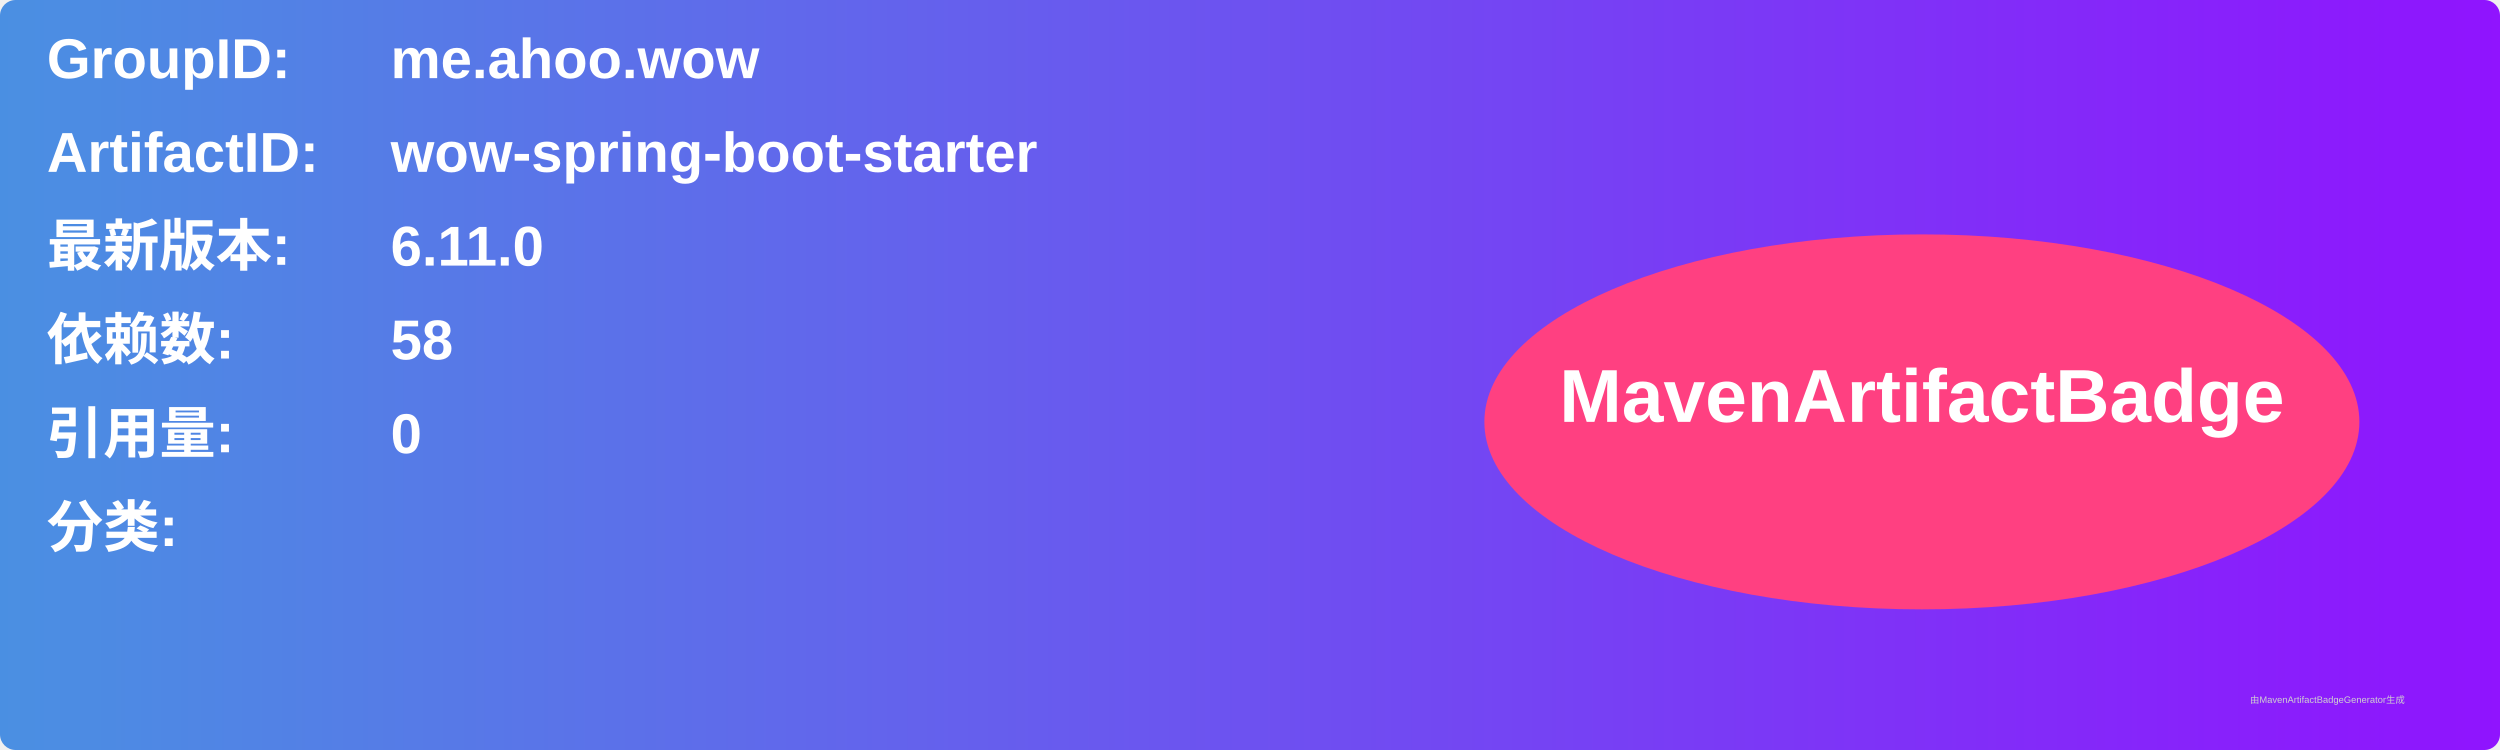
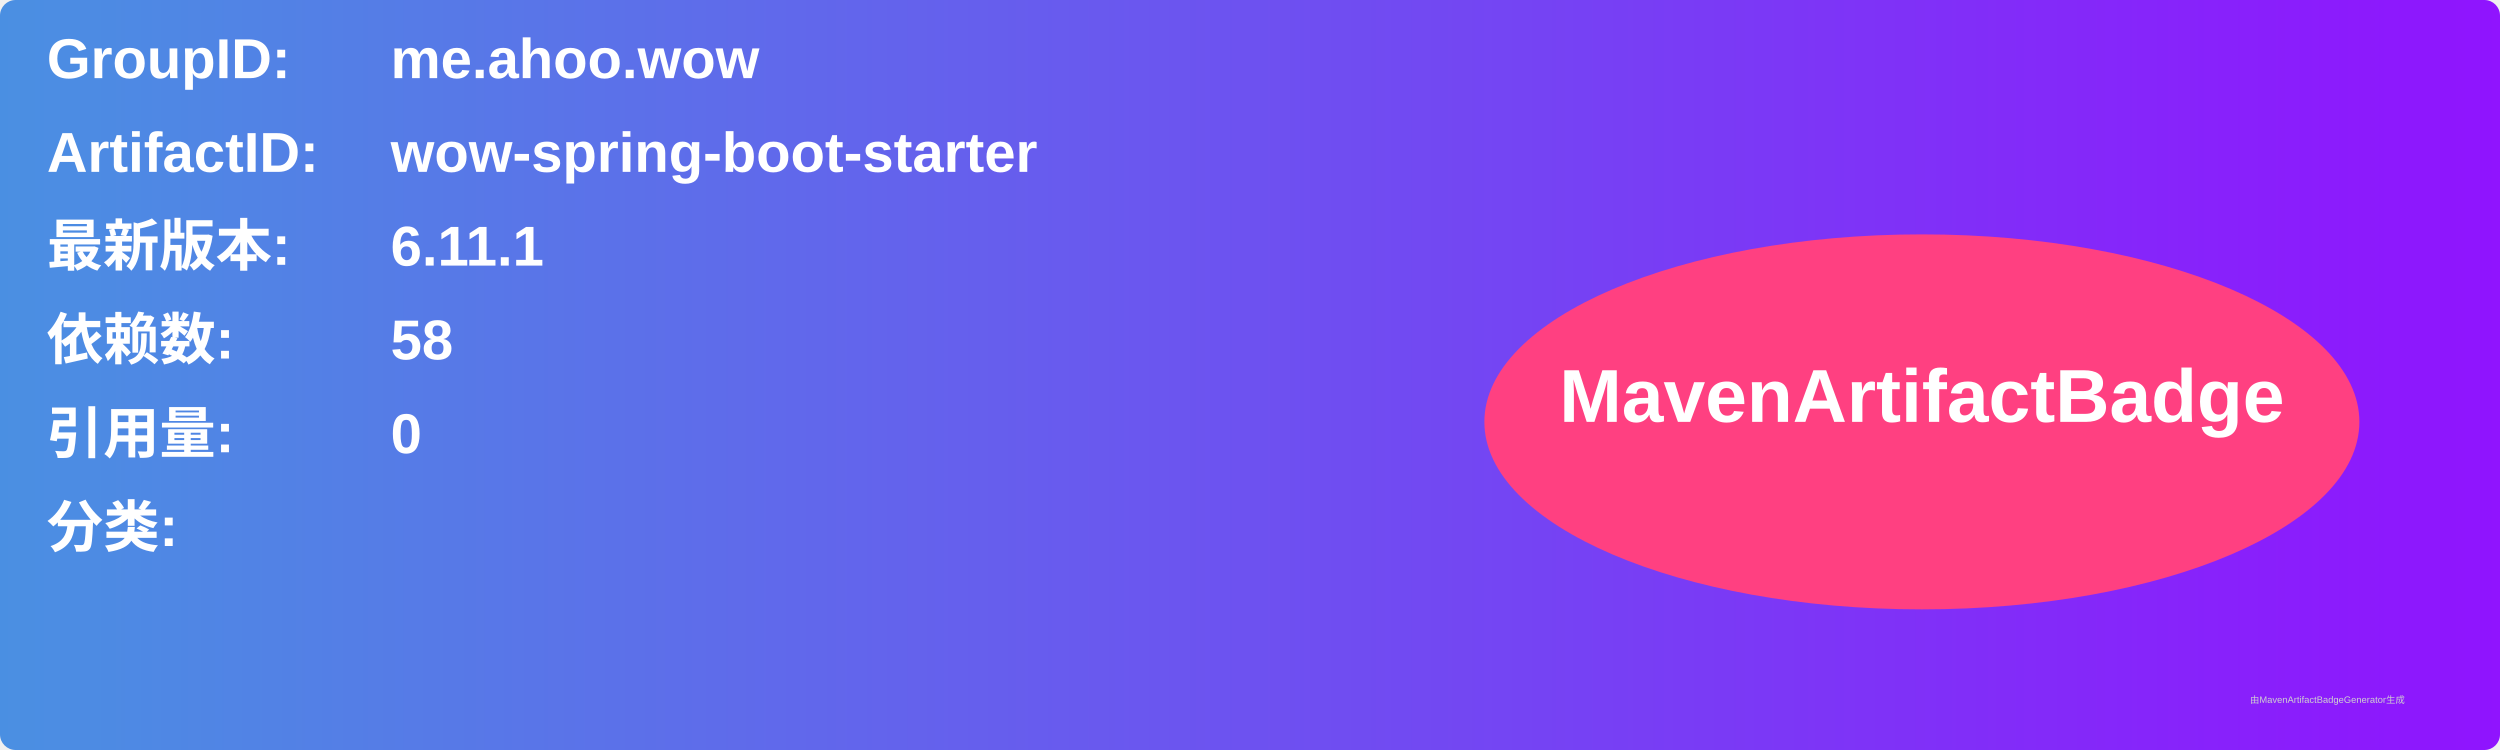
<svg xmlns="http://www.w3.org/2000/svg" width="800" height="240" viewBox="0 0 800 240">
  <linearGradient id="grad" x1="0%" y1="0%" x2="100%" y2="0%">
    <stop offset="0%" stop-color="#4a90e2" />
    <stop offset="100%" stop-color="#9013fe" />
  </linearGradient>
  <rect width="100%" height="100%" rx="5" ry="5" fill="url(#grad)" />
  <g transform="translate(15, 15)">
    <text x="0" y="10" font-family="Arial" font-size="18" fill="white" font-weight="bold" width="260">GroupID:</text>
    <text x="110" y="10" font-family="Arial" font-size="18" fill="white" font-weight="bold" width="460">me.ahoo.wow</text>
    <text x="0" y="40" font-family="Arial" font-size="18" fill="white" font-weight="bold" width="260">ArtifactID:</text>
    <text x="110" y="40" font-family="Arial" font-size="18" fill="white" font-weight="bold" width="460">wow-spring-boot-starter</text>
    <text x="0" y="70" font-family="Arial" font-size="18" fill="white" font-weight="bold">最新版本:</text>
    <text x="110" y="70" font-family="Arial" font-size="18" fill="white" font-weight="bold">
-       <tspan font-weight="bold">6.11.0</tspan>
+       <tspan font-weight="bold">6.11.1</tspan>
    </text>
    <text x="0" y="100" font-family="Arial" font-size="18" fill="white" font-weight="bold">依赖数: </text>
    <text x="110" y="100" font-family="Arial" font-size="18" fill="white">
      <tspan font-weight="bold">58</tspan>
    </text>
    <text x="0" y="130" font-family="Arial" font-size="18" fill="white" font-weight="bold">引用量: </text>
    <text x="110" y="130" font-family="Arial" font-size="18" fill="white">
      <tspan font-weight="bold">0</tspan>
    </text>
    <text x="0" y="160" font-family="Arial" font-size="18" fill="white" font-weight="bold">分类:</text>
    <text x="10" y="190" font-family="Arial" font-size="10" fill="white">
      <tspan font-weight="bold" />
    </text>
    <ellipse cx="600" cy="120" rx="140" ry="60" fill="#ff4081" />
    <text x="600" y="120" text-anchor="middle" font-family="Arial" font-size="24" fill="white" font-weight="bold">MavenArtifactBadge</text>
  </g>
  <text x="720" y="225" font-family="Arial" font-size="3" fill="#d0d0d0">由MavenArtifactBadgeGenerator生成</text>
</svg>
